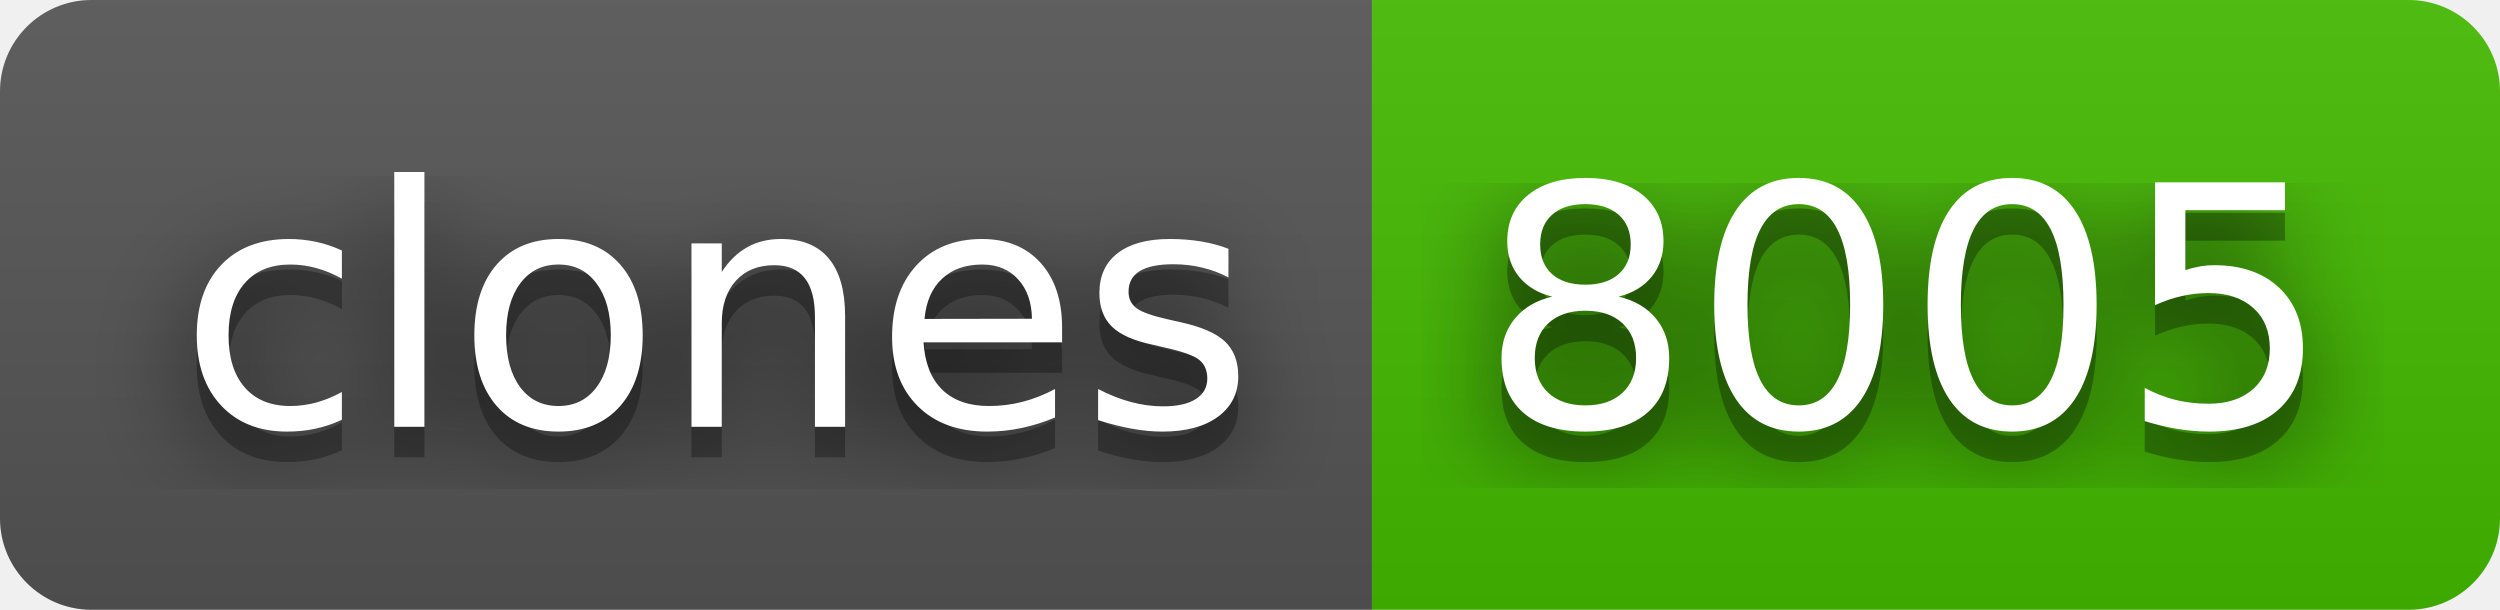
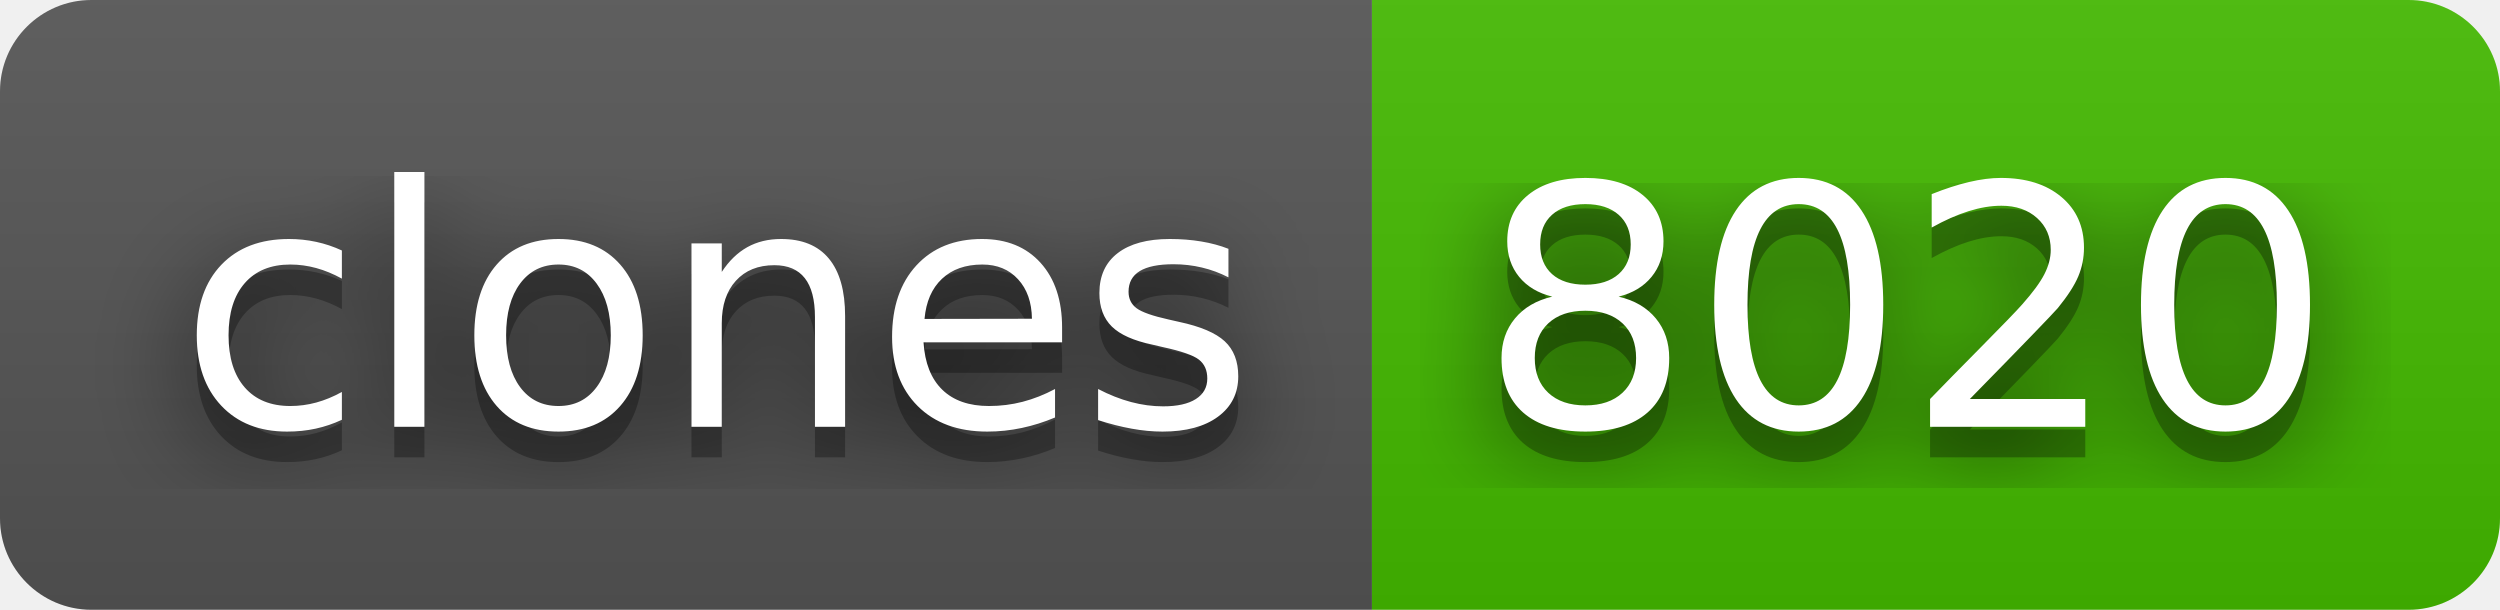
- <svg xmlns="http://www.w3.org/2000/svg" width="82" height="20" role="img" aria-label="clones: 8005">
+ <svg xmlns="http://www.w3.org/2000/svg" width="82" height="20" role="img" aria-label="clones: 8020">
  <filter id="blur">
    <feGaussianBlur stdDeviation="16" />
  </filter>
  <linearGradient id="s" x2="0" y2="100%">
    <stop offset="0" stop-color="#bbb" stop-opacity=".1" />
    <stop offset="1" stop-opacity=".1" />
  </linearGradient>
  <clipPath id="r">
    <rect width="82" height="20" rx="3" />
  </clipPath>
  <g clip-path="url(#r)">
    <rect width="45" height="20" fill="#555" />
    <rect x="45" width="37" height="20" fill="#4b0" />
    <rect width="82" height="20" fill="url(#s)" />
  </g>
  <g fill="#fff" text-anchor="middle" font-family="Verdana,Geneva,DejaVu Sans,sans-serif" text-rendering="geometricPrecision" font-size="110">
    <g transform="scale(.1)">
      <g aria-hidden="true" fill="#010101">
        <text x="235" y="150" fill-opacity=".8" filter="url(#blur)" textLength="350">clones</text>
        <text x="235" y="150" fill-opacity=".3" textLength="350">clones</text>
      </g>
      <text x="235" y="140" textLength="350">clones</text>
    </g>
    <g transform="scale(.1)">
      <g aria-hidden="true" fill="#010101">
-         <text x="625" y="150" fill-opacity=".8" filter="url(#blur)" textLength="270">8005</text>
-         <text x="625" y="150" fill-opacity=".3" textLength="270">8005</text>
+         <text x="625" y="150" fill-opacity=".8" filter="url(#blur)" textLength="270">8020</text>
+         <text x="625" y="150" fill-opacity=".3" textLength="270">8020</text>
      </g>
-       <text x="625" y="140" textLength="270">8005</text>
+       <text x="625" y="140" textLength="270">8020</text>
    </g>
  </g>
</svg>
